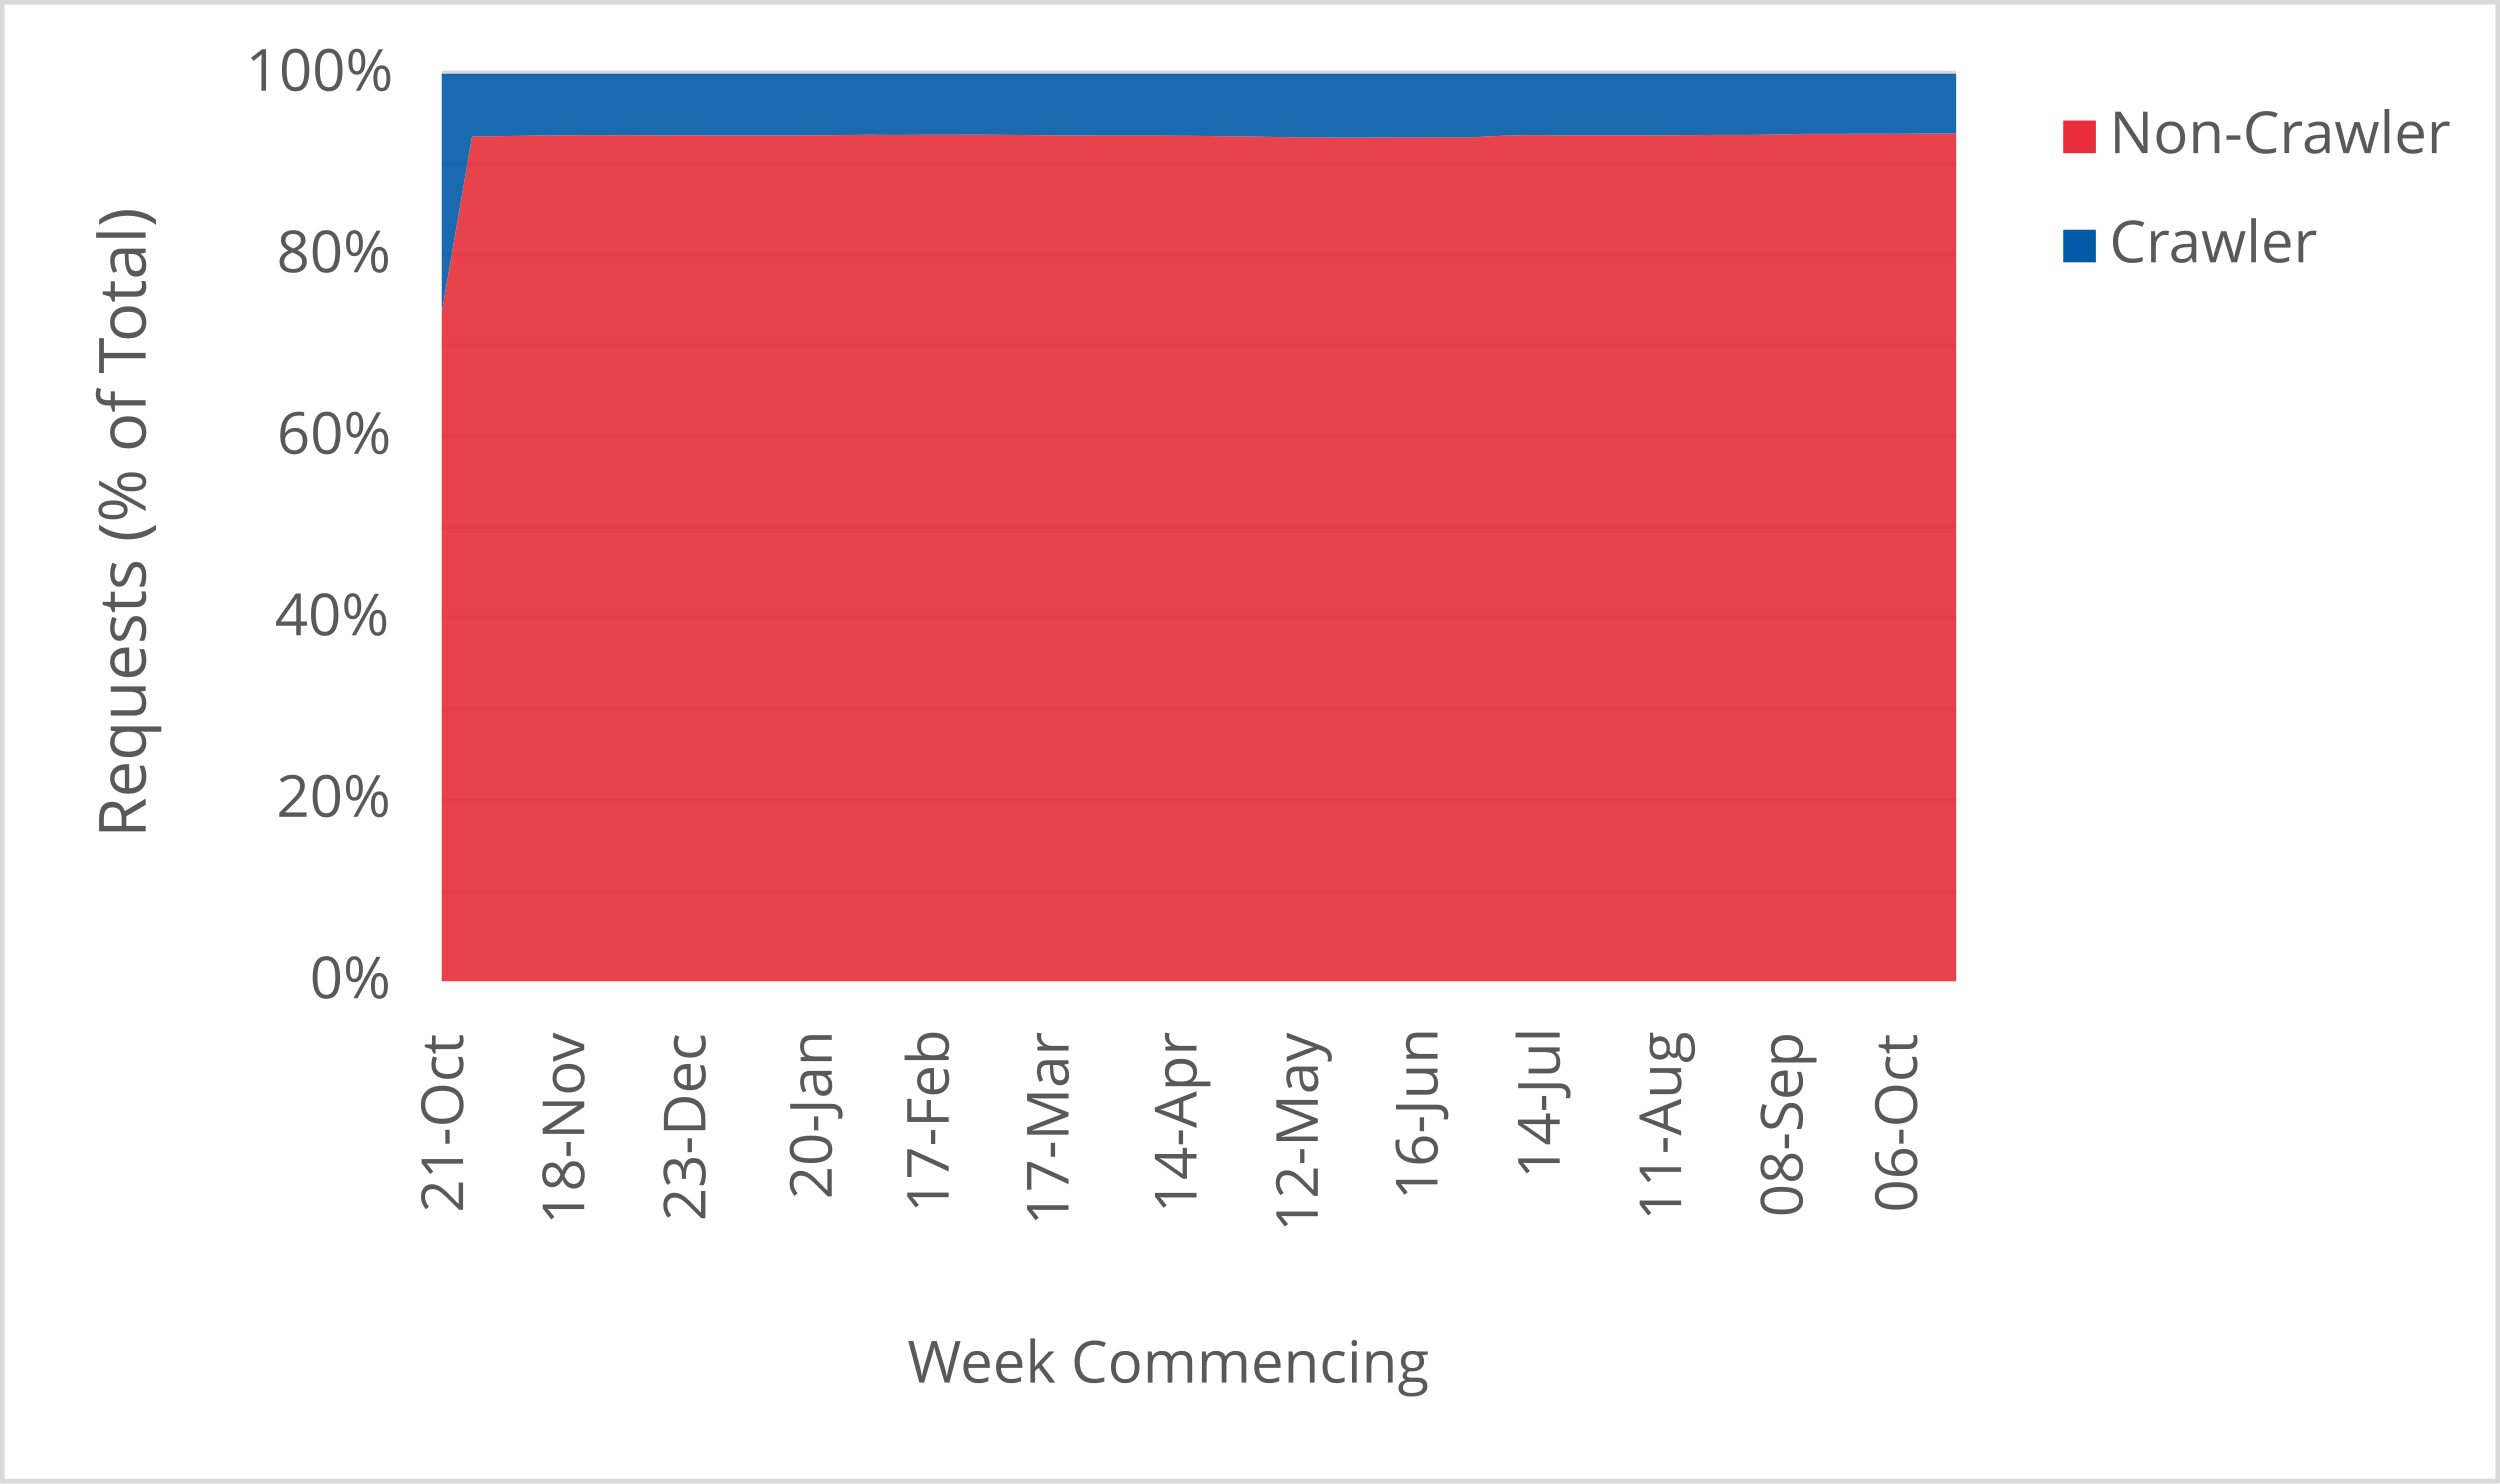
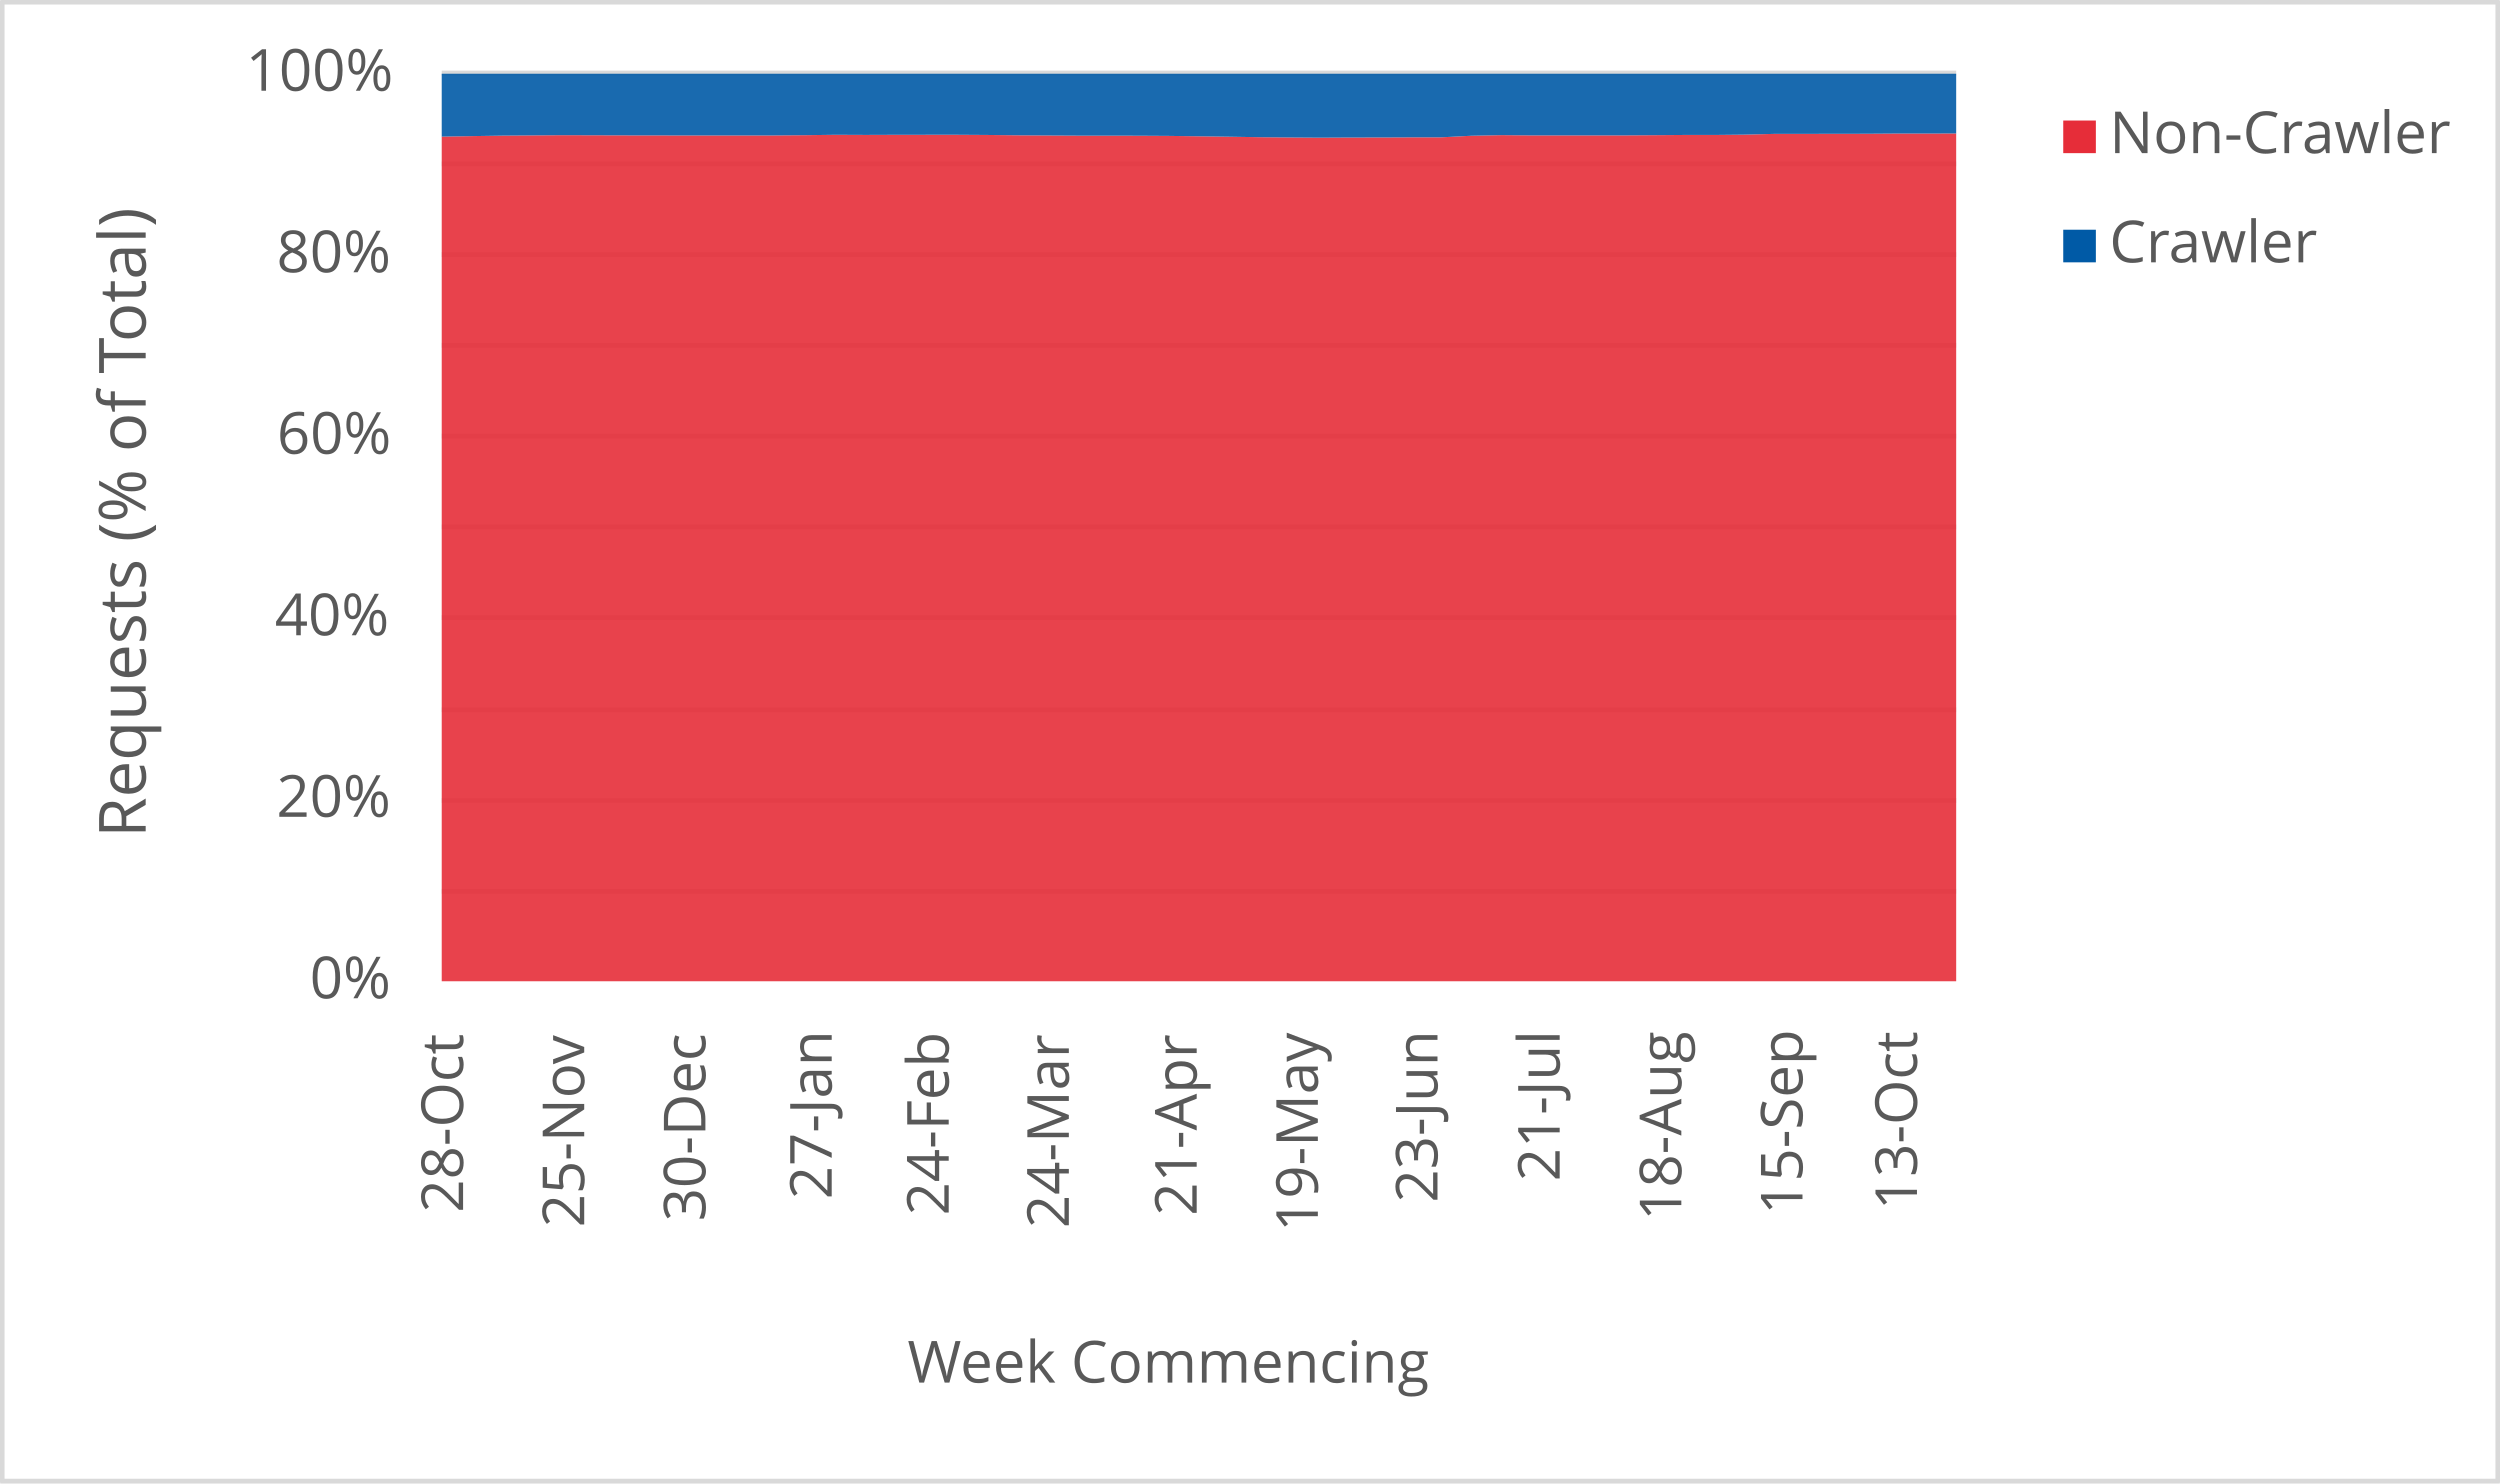
<svg xmlns="http://www.w3.org/2000/svg" width="1763" height="1046" xml:space="preserve" overflow="hidden">
  <defs>
    <clipPath id="clip0">
      <rect x="2917" y="346" width="1763" height="1046" />
    </clipPath>
  </defs>
  <g clip-path="url(#clip0)" transform="translate(-2917 -346)">
    <rect x="2918" y="347" width="1760" height="1043" fill="#FFFFFF" />
    <g>
      <path d="    M3228.5 974.532 4296.5 974.532    M3228.5 910.53 4296.5 910.53    M3228.5 846.528 4296.5 846.528    M3228.5 781.526 4296.5 781.526    M3228.5 717.524 4296.5 717.524    M3228.5 653.522 4296.5 653.522    M3228.5 589.52 4296.5 589.52    M3228.5 525.517 4296.5 525.517    M3228.5 461.515 4296.5 461.515    M3228.5 397.5 4296.5 397.5" stroke="#D9D9D9" stroke-width="3.438" stroke-linejoin="round" stroke-miterlimit="10" fill="none" />
    </g>
    <g>
      <path d="M 1038.5 4296.5 1038.5" stroke="#D9D9D9" stroke-width="3.438" stroke-linejoin="round" stroke-miterlimit="10" fill="none" fill-rule="evenodd" />
    </g>
    <g>
-       <text fill="#595959" font-family="Verdana,Open Sans,DejaVu Sans,sans-serif" font-weight="400" font-size="41" transform="matrix(6.12323e-17 -1 1 6.12323e-17 3243.565 1201.14)">21-Oct</text>
+       <text fill="#595959" font-family="Verdana,Open Sans,DejaVu Sans,sans-serif" font-weight="400" font-size="41" transform="matrix(6.12323e-17 -1 1 6.12323e-17 3243.565 1201.14)">28-Oct</text>
    </g>
    <g>
-       <text fill="#595959" font-family="Verdana,Open Sans,DejaVu Sans,sans-serif" font-weight="400" font-size="41" transform="matrix(6.12323e-17 -1 1 6.12323e-17 3328.985 1209.708)">18-Nov</text>
+       <text fill="#595959" font-family="Verdana,Open Sans,DejaVu Sans,sans-serif" font-weight="400" font-size="41" transform="matrix(6.12323e-17 -1 1 6.12323e-17 3328.985 1211.47)">25-Nov</text>
    </g>
    <g>
-       <text fill="#595959" font-family="Verdana,Open Sans,DejaVu Sans,sans-serif" font-weight="400" font-size="41" transform="matrix(6.12323e-17 -1 1 6.12323e-17 3414.425 1207.126)">23-Dec</text>
+       <text fill="#595959" font-family="Verdana,Open Sans,DejaVu Sans,sans-serif" font-weight="400" font-size="41" transform="matrix(6.12323e-17 -1 1 6.12323e-17 3414.445 1207.246)">30-Dec</text>
    </g>
    <g>
-       <text fill="#595959" font-family="Verdana,Open Sans,DejaVu Sans,sans-serif" font-weight="400" font-size="41" transform="matrix(6.12323e-17 -1 1 6.12323e-17 3503.538 1191.691)">20-Jan</text>
+       <text fill="#595959" font-family="Verdana,Open Sans,DejaVu Sans,sans-serif" font-weight="400" font-size="41" transform="matrix(6.12323e-17 -1 1 6.12323e-17 3503.518 1191.691)">27-Jan</text>
    </g>
    <g>
-       <text fill="#595959" font-family="Verdana,Open Sans,DejaVu Sans,sans-serif" font-weight="400" font-size="41" transform="matrix(6.12323e-17 -1 1 6.12323e-17 3586.035 1201.32)">17-Feb</text>
+       <text fill="#595959" font-family="Verdana,Open Sans,DejaVu Sans,sans-serif" font-weight="400" font-size="41" transform="matrix(6.12323e-17 -1 1 6.12323e-17 3586.035 1203.082)">24-Feb</text>
    </g>
    <g>
-       <text fill="#595959" font-family="Verdana,Open Sans,DejaVu Sans,sans-serif" font-weight="400" font-size="41" transform="matrix(6.12323e-17 -1 1 6.12323e-17 3670.534 1210.289)">17-Mar</text>
+       <text fill="#595959" font-family="Verdana,Open Sans,DejaVu Sans,sans-serif" font-weight="400" font-size="41" transform="matrix(6.12323e-17 -1 1 6.12323e-17 3670.745 1212.051)">24-Mar</text>
    </g>
    <g>
-       <text fill="#595959" font-family="Verdana,Open Sans,DejaVu Sans,sans-serif" font-weight="400" font-size="41" transform="matrix(6.12323e-17 -1 1 6.12323e-17 3760.779 1201.541)">14-Apr</text>
+       <text fill="#595959" font-family="Verdana,Open Sans,DejaVu Sans,sans-serif" font-weight="400" font-size="41" transform="matrix(6.12323e-17 -1 1 6.12323e-17 3760.909 1203.302)">21-Apr</text>
    </g>
    <g>
-       <text fill="#595959" font-family="Verdana,Open Sans,DejaVu Sans,sans-serif" font-weight="400" font-size="41" transform="matrix(6.12323e-17 -1 1 6.12323e-17 3846.349 1214.753)">12-May</text>
+       <text fill="#595959" font-family="Verdana,Open Sans,DejaVu Sans,sans-serif" font-weight="400" font-size="41" transform="matrix(6.12323e-17 -1 1 6.12323e-17 3846.349 1214.753)">19-May</text>
    </g>
    <g>
-       <text fill="#595959" font-family="Verdana,Open Sans,DejaVu Sans,sans-serif" font-weight="400" font-size="41" transform="matrix(6.12323e-17 -1 1 6.12323e-17 3930.718 1192.291)">16-Jun</text>
+       <text fill="#595959" font-family="Verdana,Open Sans,DejaVu Sans,sans-serif" font-weight="400" font-size="41" transform="matrix(6.12323e-17 -1 1 6.12323e-17 3930.718 1194.053)">23-Jun</text>
    </g>
    <g>
-       <text fill="#595959" font-family="Verdana,Open Sans,DejaVu Sans,sans-serif" font-weight="400" font-size="41" transform="matrix(6.12323e-17 -1 1 6.12323e-17 4016.889 1177.277)">14-Jul</text>
+       <text fill="#595959" font-family="Verdana,Open Sans,DejaVu Sans,sans-serif" font-weight="400" font-size="41" transform="matrix(6.12323e-17 -1 1 6.12323e-17 4016.889 1179.039)">21-Jul</text>
    </g>
    <g>
-       <text fill="#595959" font-family="Verdana,Open Sans,DejaVu Sans,sans-serif" font-weight="400" font-size="41" transform="matrix(6.12323e-17 -1 1 6.12323e-17 4102.519 1206.906)">11-Aug</text>
+       <text fill="#595959" font-family="Verdana,Open Sans,DejaVu Sans,sans-serif" font-weight="400" font-size="41" transform="matrix(6.12323e-17 -1 1 6.12323e-17 4102.669 1206.906)">18-Aug</text>
    </g>
    <g>
-       <text fill="#595959" font-family="Verdana,Open Sans,DejaVu Sans,sans-serif" font-weight="400" font-size="41" transform="matrix(6.12323e-17 -1 1 6.12323e-17 4188.129 1204.383)">08-Sep</text>
+       <text fill="#595959" font-family="Verdana,Open Sans,DejaVu Sans,sans-serif" font-weight="400" font-size="41" transform="matrix(6.12323e-17 -1 1 6.12323e-17 4188.109 1202.662)">15-Sep</text>
    </g>
    <g>
-       <text fill="#595959" font-family="Verdana,Open Sans,DejaVu Sans,sans-serif" font-weight="400" font-size="41" transform="matrix(6.12323e-17 -1 1 6.12323e-17 4268.845 1201.1)">06-Oct</text>
+       <text fill="#595959" font-family="Verdana,Open Sans,DejaVu Sans,sans-serif" font-weight="400" font-size="41" transform="matrix(6.12323e-17 -1 1 6.12323e-17 4268.845 1199.378)">13-Oct</text>
    </g>
    <g>
      <text fill="#595959" font-family="Verdana,Open Sans,DejaVu Sans,sans-serif" font-weight="400" font-size="41" transform="matrix(1 0 0 1 3135.448 1050)">0%</text>
    </g>
    <g>
      <text fill="#595959" font-family="Verdana,Open Sans,DejaVu Sans,sans-serif" font-weight="400" font-size="41" transform="matrix(1 0 0 1 3111.965 922)">20%</text>
    </g>
    <g>
      <text fill="#595959" font-family="Verdana,Open Sans,DejaVu Sans,sans-serif" font-weight="400" font-size="41" transform="matrix(1 0 0 1 3110.824 794)">40%</text>
    </g>
    <g>
      <text fill="#595959" font-family="Verdana,Open Sans,DejaVu Sans,sans-serif" font-weight="400" font-size="41" transform="matrix(1 0 0 1 3112.306 666)">60%</text>
    </g>
    <g>
      <text fill="#595959" font-family="Verdana,Open Sans,DejaVu Sans,sans-serif" font-weight="400" font-size="41" transform="matrix(1 0 0 1 3112.045 538)">80%</text>
    </g>
    <g>
      <text fill="#595959" font-family="Verdana,Open Sans,DejaVu Sans,sans-serif" font-weight="400" font-size="41" transform="matrix(1 0 0 1 3090.284 410)">100%</text>
    </g>
    <g>
      <text fill="#595959" font-family="Verdana,Open Sans,DejaVu Sans,sans-serif" font-weight="400" font-size="41" transform="matrix(1 0 0 1 3556.971 1321)">Week Commencing</text>
    </g>
    <g>
      <text fill="#595959" font-family="Verdana,Open Sans,DejaVu Sans,sans-serif" font-weight="400" font-size="46" transform="matrix(6.12323e-17 -1 1 6.12323e-17 3019.73 936.7666)">Requests (% of Total)</text>
    </g>
    <rect x="2918.5" y="347.5" width="1760" height="1043" stroke="#D9D9D9" stroke-width="3.438" stroke-linejoin="round" stroke-miterlimit="10" fill="none" />
    <g>
-       <path d="M3228.5 1038 3249.86 1038 3271.22 1038 3292.58 1038 3313.94 1038 3335.3 1038 3356.66 1038 3378.02 1038 3399.38 1038 3420.74 1038 3442.1 1038 3463.46 1038 3484.82 1038 3506.18 1038 3527.54 1038 3548.9 1038 3570.26 1038 3591.62 1038 3612.98 1038 3634.34 1038 3655.7 1038 3677.06 1038 3698.42 1038 3719.78 1038 3741.14 1038 3762.5 1038 3783.86 1038 3805.22 1038 3826.58 1038 3847.94 1038 3869.3 1038 3890.66 1038 3912.02 1038 3933.38 1038 3954.74 1038 3976.1 1038 3997.46 1038 4018.82 1038 4040.18 1038 4061.54 1038 4082.9 1038 4104.26 1038 4125.62 1038 4146.98 1038 4168.34 1038 4189.7 1038 4211.06 1038 4232.42 1038 4253.78 1038 4275.14 1038 4296.5 1038 4296.5 440.177 4275.14 440.173 4253.78 440.328 4232.42 440.348 4211.06 440.406 4189.7 440.408 4168.34 440.942 4146.98 441.171 4125.62 441.173 4104.26 441.339 4082.9 441.487 4061.54 441.483 4040.18 441.485 4018.82 441.49 3997.46 441.298 3976.1 441.726 3954.74 442.842 3933.38 442.854 3912.02 442.958 3890.66 442.973 3869.3 443.096 3847.94 442.945 3826.58 442.754 3805.22 442.404 3783.86 442.111 3762.5 441.833 3741.14 441.703 3719.78 441.663 3698.42 441.657 3677.06 441.538 3655.7 441.407 3634.34 441.167 3612.98 441.029 3591.62 441.036 3570.26 441.062 3548.9 441.141 3527.54 441.047 3506.18 441.333 3484.82 441.507 3463.46 441.526 3442.1 441.534 3420.74 441.543 3399.38 441.474 3378.02 441.459 3356.66 441.388 3335.3 441.329 3313.94 441.473 3292.58 441.645 3271.22 441.985 3249.86 442.333 3228.5 566.572 3228.5 1038Z" fill="#e62d39" opacity="0.9" />
+       <path d="M3228.5 1038 3249.86 1038 3271.22 1038 3292.58 1038 3313.94 1038 3335.3 1038 3356.66 1038 3378.02 1038 3399.38 1038 3420.74 1038 3442.1 1038 3463.46 1038 3484.82 1038 3506.18 1038 3527.54 1038 3548.9 1038 3570.26 1038 3591.62 1038 3612.98 1038 3634.34 1038 3655.7 1038 3677.06 1038 3698.42 1038 3719.78 1038 3741.14 1038 3762.5 1038 3783.86 1038 3805.22 1038 3826.58 1038 3847.94 1038 3869.3 1038 3890.66 1038 3912.02 1038 3933.38 1038 3954.74 1038 3976.1 1038 3997.46 1038 4018.82 1038 4040.18 1038 4061.54 1038 4082.9 1038 4104.26 1038 4125.62 1038 4146.98 1038 4168.34 1038 4189.7 1038 4211.06 1038 4232.42 1038 4253.78 1038 4275.14 1038 4296.5 1038 4296.5 440.111 4275.14 440.177 4253.78 440.173 4232.42 440.328 4211.06 440.348 4189.7 440.406 4168.34 440.408 4146.98 440.942 4125.62 441.171 4104.26 441.173 4082.9 441.339 4061.54 441.487 4040.18 441.483 4018.82 441.485 3997.46 441.49 3976.1 441.298 3954.74 441.726 3933.38 442.842 3912.02 442.854 3890.66 442.958 3869.3 442.973 3847.94 443.096 3826.58 442.945 3805.22 442.754 3783.86 442.404 3762.5 442.111 3741.14 441.833 3719.78 441.703 3698.42 441.663 3677.06 441.657 3655.7 441.538 3634.34 441.407 3612.98 441.167 3591.62 441.029 3570.26 441.036 3548.9 441.062 3527.54 441.141 3506.18 441.047 3484.82 441.333 3463.46 441.507 3442.1 441.526 3420.74 441.534 3399.38 441.543 3378.02 441.474 3356.66 441.459 3335.3 441.388 3313.94 441.329 3292.58 441.473 3271.22 441.645 3249.86 441.985 3228.5 442.333 3228.5 1038Z" fill="#e62d39" opacity="0.9" />
    </g>
    <g>
-       <path d="M3228.5 566.572 3249.86 442.333 3271.22 441.985 3292.58 441.645 3313.94 441.473 3335.3 441.329 3356.66 441.388 3378.02 441.459 3399.38 441.474 3420.74 441.543 3442.1 441.534 3463.46 441.526 3484.82 441.507 3506.18 441.333 3527.54 441.047 3548.9 441.141 3570.26 441.062 3591.62 441.036 3612.98 441.029 3634.34 441.167 3655.7 441.407 3677.06 441.538 3698.42 441.657 3719.78 441.663 3741.14 441.703 3762.5 441.833 3783.86 442.111 3805.22 442.404 3826.58 442.754 3847.94 442.945 3869.3 443.096 3890.66 442.973 3912.02 442.958 3933.38 442.854 3954.74 442.842 3976.1 441.726 3997.46 441.298 4018.82 441.49 4040.18 441.485 4061.54 441.483 4082.9 441.487 4104.26 441.339 4125.62 441.173 4146.98 441.171 4168.34 440.942 4189.7 440.408 4211.06 440.406 4232.42 440.348 4253.78 440.328 4275.14 440.173 4296.5 440.177 4296.5 398 4275.14 398 4253.78 398 4232.42 398 4211.06 398 4189.7 398 4168.34 398 4146.98 398 4125.62 398 4104.26 398 4082.9 398 4061.54 398 4040.18 398 4018.82 398 3997.46 398 3976.1 398 3954.74 398 3933.38 398 3912.02 398 3890.66 398 3869.3 398 3847.94 398 3826.58 398 3805.22 398 3783.86 398 3762.5 398 3741.14 398 3719.78 398 3698.42 398 3677.06 398 3655.7 398 3634.34 398 3612.98 398 3591.62 398 3570.26 398 3548.9 398 3527.54 398 3506.18 398 3484.82 398 3463.46 398 3442.1 398 3420.74 398 3399.38 398 3378.02 398 3356.66 398 3335.3 398 3313.94 398 3292.58 398 3271.22 398 3249.86 398 3228.5 398 3228.5 566.572Z" fill="#005aa6" opacity="0.9" />
+       <path d="M3228.5 442.333 3249.86 441.985 3271.22 441.645 3292.58 441.473 3313.94 441.329 3335.3 441.388 3356.66 441.459 3378.02 441.474 3399.38 441.543 3420.74 441.534 3442.1 441.526 3463.46 441.507 3484.82 441.333 3506.18 441.047 3527.54 441.141 3548.9 441.062 3570.26 441.036 3591.62 441.029 3612.98 441.167 3634.34 441.407 3655.7 441.538 3677.06 441.657 3698.42 441.663 3719.78 441.703 3741.14 441.833 3762.5 442.111 3783.86 442.404 3805.22 442.754 3826.58 442.945 3847.94 443.096 3869.3 442.973 3890.66 442.958 3912.02 442.854 3933.38 442.842 3954.74 441.726 3976.1 441.298 3997.46 441.49 4018.82 441.485 4040.18 441.483 4061.54 441.487 4082.9 441.339 4104.26 441.173 4125.62 441.171 4146.98 440.942 4168.34 440.408 4189.7 440.406 4211.06 440.348 4232.42 440.328 4253.78 440.173 4275.14 440.177 4296.5 440.111 4296.5 398 4275.14 398 4253.78 398 4232.42 398 4211.06 398 4189.7 398 4168.34 398 4146.98 398 4125.62 398 4104.26 398 4082.9 398 4061.54 398 4040.18 398 4018.82 398 3997.46 398 3976.1 398 3954.74 398 3933.38 398 3912.02 398 3890.66 398 3869.3 398 3847.94 398 3826.58 398 3805.22 398 3783.86 398 3762.5 398 3741.14 398 3719.78 398 3698.42 398 3677.06 398 3655.7 398 3634.34 398 3612.98 398 3591.62 398 3570.26 398 3548.9 398 3527.54 398 3506.18 398 3484.82 398 3463.46 398 3442.1 398 3420.74 398 3399.38 398 3378.02 398 3356.66 398 3335.3 398 3313.94 398 3292.58 398 3271.22 398 3249.86 398 3228.5 398 3228.5 442.333Z" fill="#005aa6" opacity="0.9" />
    </g>
    <g>
      <rect x="4372" y="431" width="23" height="23" fill="#e62d39" />
    </g>
    <g>
      <text fill="#595959" font-family="Verdana,Open Sans,DejaVu Sans,sans-serif" font-weight="400" font-size="41" transform="matrix(1 0 0 1 4404.56 454)">Non-Crawler</text>
    </g>
    <g>
      <rect x="4372" y="508" width="23" height="23" fill="#005aa6" />
    </g>
    <g>
      <text fill="#595959" font-family="Verdana,Open Sans,DejaVu Sans,sans-serif" font-weight="400" font-size="41" transform="matrix(1 0 0 1 4404.56 531)">Crawler</text>
    </g>
  </g>
</svg>
